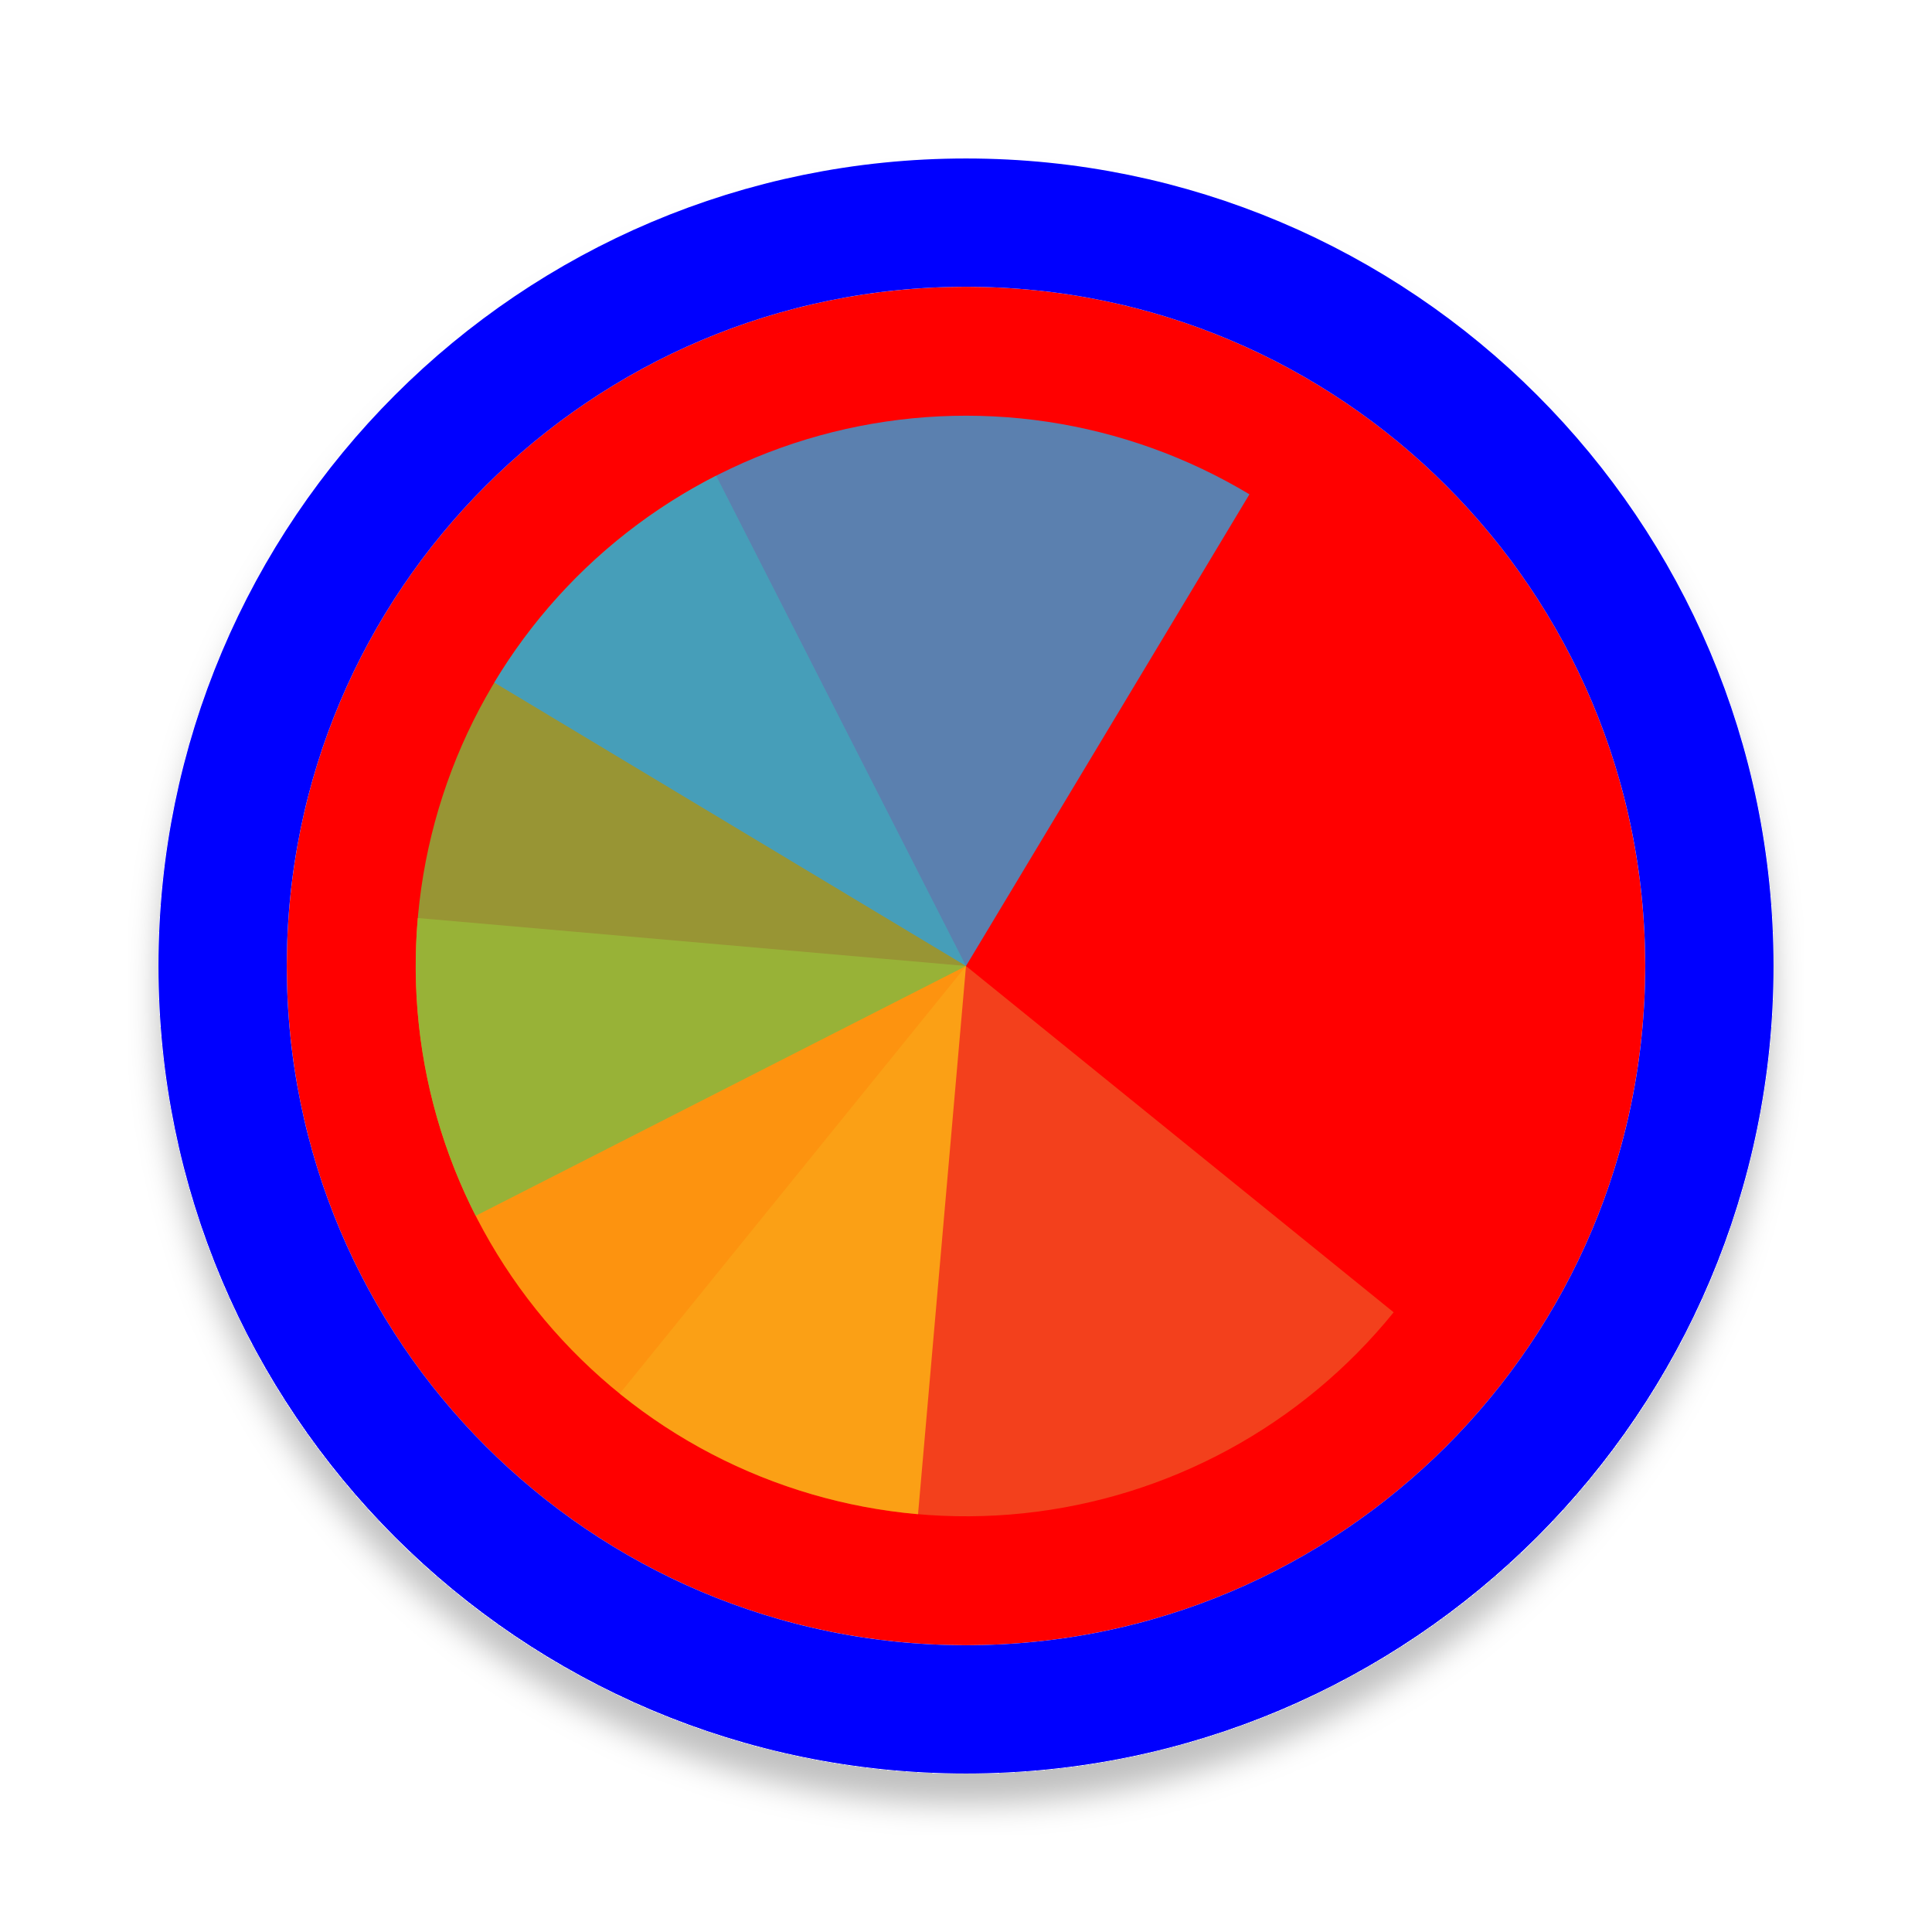
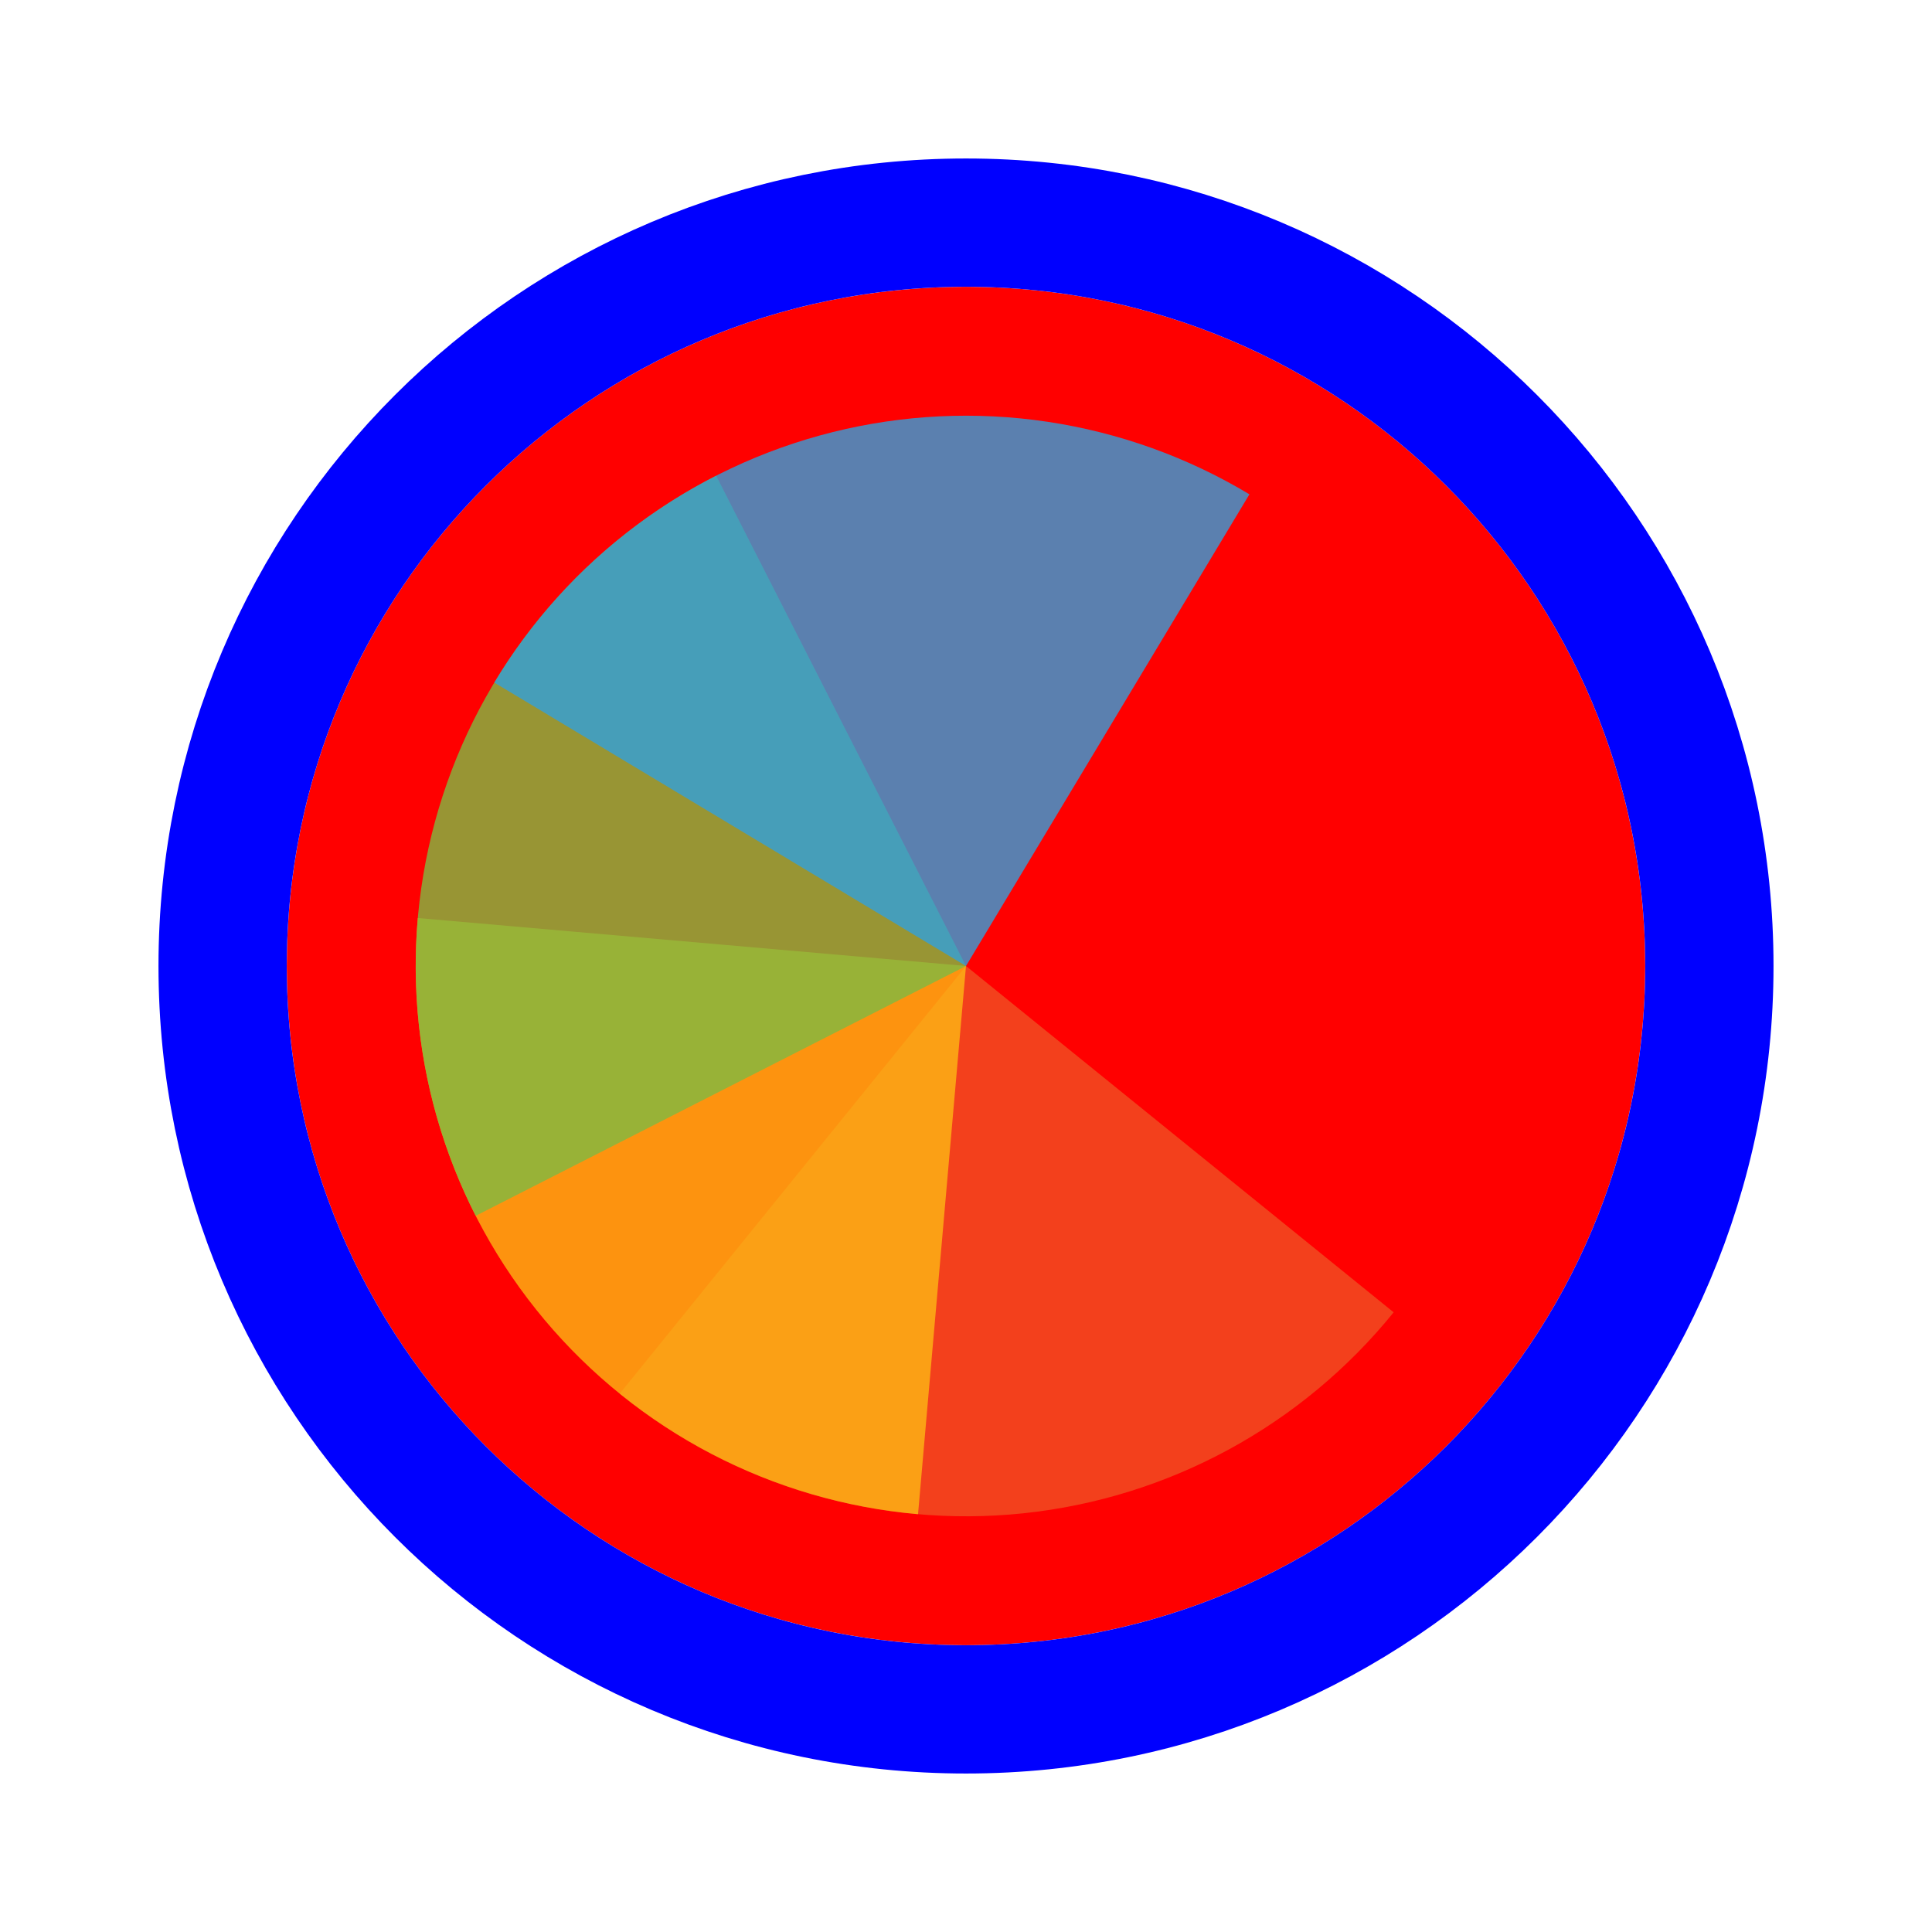
<svg xmlns="http://www.w3.org/2000/svg" width="256" height="256" viewBox="0 0 256 256" fill="none">
-   <g filter="url(#filter0_d_3519_3170)">
+   <g>
    <path d="M218 128C218 177.706 177.706 218 128 218C78.294 218 38 177.706 38 128C38 78.294 78.294 38 128 38C177.706 38 218 78.294 218 128Z" fill="#FF0000" />
    <path d="M128 226.5C182.4 226.5 226.5 182.4 226.5 128C226.5 73.6 182.4 29.5 128 29.5C73.6 29.5 29.5 73.6 29.5 128C29.5 182.4 73.6 226.5 128 226.5Z" stroke="#0000FF" stroke-width="17" />
  </g>
  <path d="M184.667 173.888L128 128L82.112 184.667C97.141 196.837 116.389 202.539 135.622 200.517C154.854 198.496 172.496 188.917 184.667 173.888Z" fill="#F05024" fill-opacity="0.8" />
  <path d="M55.361 121.645L128 128L121.645 200.639C112.106 199.805 102.824 197.099 94.331 192.678C85.837 188.256 78.297 182.205 72.142 174.87C65.987 167.535 61.337 159.059 58.458 149.926C55.579 140.794 54.526 131.184 55.361 121.645Z" fill="#FCB813" fill-opacity="0.8" />
  <path d="M63.031 161.103L128 128L94.897 63.031C86.365 67.378 78.773 73.363 72.554 80.644C66.335 87.926 61.611 96.361 58.652 105.467C55.693 114.574 54.557 124.175 55.308 133.721C56.059 143.267 58.684 152.572 63.031 161.103Z" fill="#7EBA41" fill-opacity="0.8" />
  <path d="M165.555 65.498L128 128L65.498 90.445C70.43 82.237 76.93 75.081 84.627 69.386C92.325 63.69 101.069 59.566 110.36 57.249C119.651 54.933 129.307 54.469 138.778 55.884C148.248 57.3 157.347 60.567 165.555 65.498Z" fill="#32A0DA" fill-opacity="0.8" />
-   <defs>
-     <filter id="filter0_d_3519_3170" x="17" y="21" width="222" height="222" filterUnits="userSpaceOnUse" color-interpolation-filters="sRGB">
-       <feFlood flood-opacity="0" result="BackgroundImageFix" />
-       <feColorMatrix in="SourceAlpha" type="matrix" values="0 0 0 0 0 0 0 0 0 0 0 0 0 0 0 0 0 0 127 0" result="hardAlpha" />
-       <feOffset dy="4" />
-       <feGaussianBlur stdDeviation="2" />
-       <feComposite in2="hardAlpha" operator="out" />
-       <feColorMatrix type="matrix" values="0 0 0 0 0 0 0 0 0 0 0 0 0 0 0 0 0 0 0.25 0" />
-       <feBlend mode="normal" in2="BackgroundImageFix" result="effect1_dropShadow_3519_3170" />
-       <feBlend mode="normal" in="SourceGraphic" in2="effect1_dropShadow_3519_3170" result="shape" />
-     </filter>
-   </defs>
</svg>
